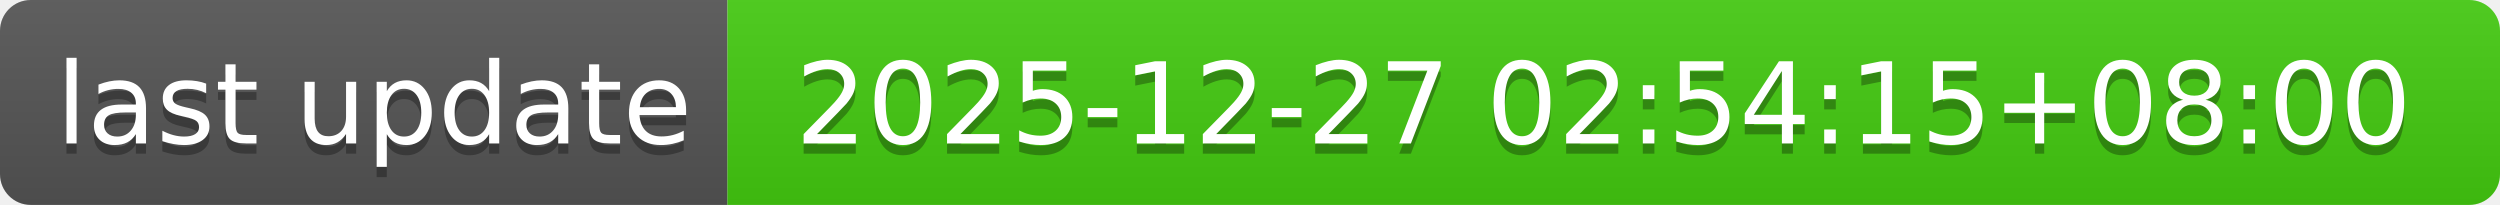
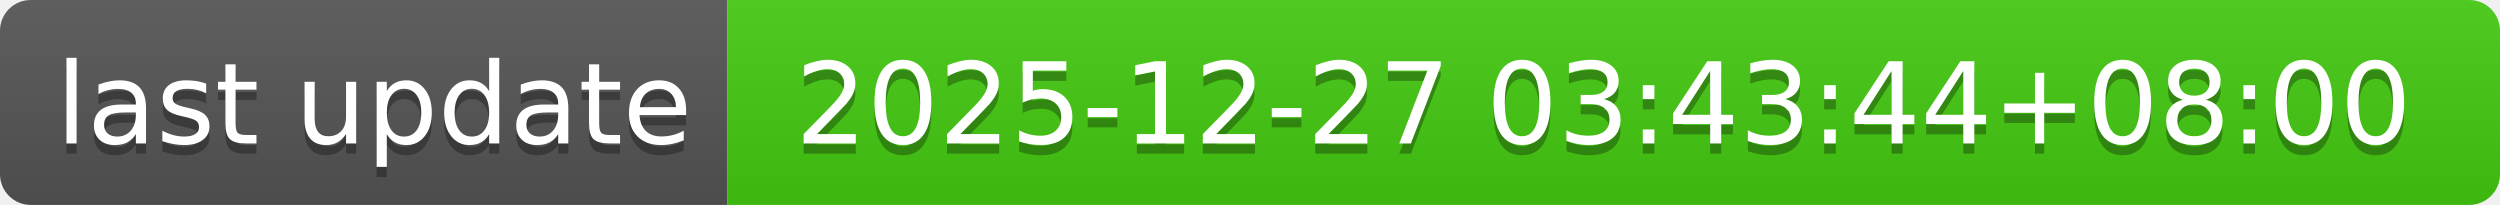
- <svg xmlns="http://www.w3.org/2000/svg" width="244" height="20" role="img" aria-label="last update: 2025-12-27 02:54:15+08:00">
+ <svg xmlns="http://www.w3.org/2000/svg" width="244" height="20" role="img" aria-label="last update: 2025-12-27 03:43:44+08:00">
  <linearGradient id="s" x2="0" y2="100%">
    <stop offset="0" stop-color="#bbb" stop-opacity=".1" />
    <stop offset="1" stop-opacity=".1" />
  </linearGradient>
  <clipPath id="r">
    <rect width="244" height="20" rx="3" fill="#fff" />
  </clipPath>
  <g clip-path="url(#r)">
    <rect width="71" height="20" fill="#555" />
    <rect x="71" width="173" height="20" fill="#4c1" />
    <rect width="244" height="20" fill="url(#s)" />
  </g>
  <g fill="#fff" text-anchor="middle" font-family="Verdana,Geneva,DejaVu Sans,sans-serif" text-rendering="geometricPrecision" font-size="110">
    <text aria-hidden="true" x="365" y="150" fill="#010101" fill-opacity=".3" transform="scale(.1)" textLength="610">last update</text>
    <text x="365" y="140" transform="scale(.1)" fill="#fff" textLength="610">last update</text>
-     <text aria-hidden="true" x="1565" y="150" fill="#010101" fill-opacity=".3" transform="scale(.1)" textLength="1630">2025-12-27 02:54:15+08:00</text>
-     <text x="1565" y="140" transform="scale(.1)" fill="#fff" textLength="1630">2025-12-27 02:54:15+08:00</text>
+     <text aria-hidden="true" x="1565" y="150" fill="#010101" fill-opacity=".3" transform="scale(.1)" textLength="1630">2025-12-27 03:43:44+08:00</text>
+     <text x="1565" y="140" transform="scale(.1)" fill="#fff" textLength="1630">2025-12-27 03:43:44+08:00</text>
  </g>
</svg>
